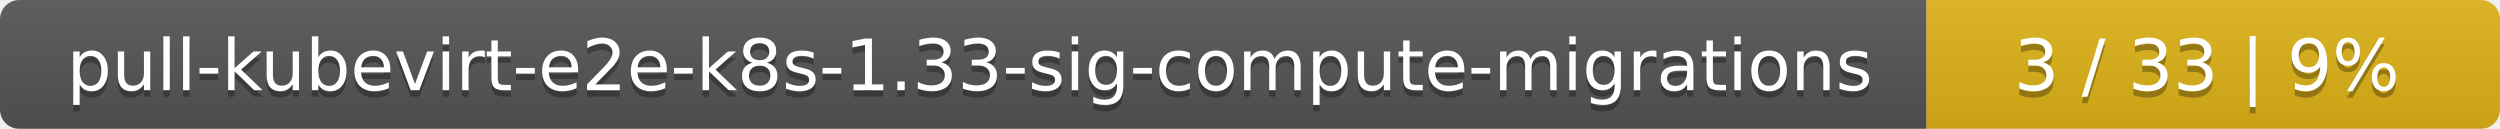
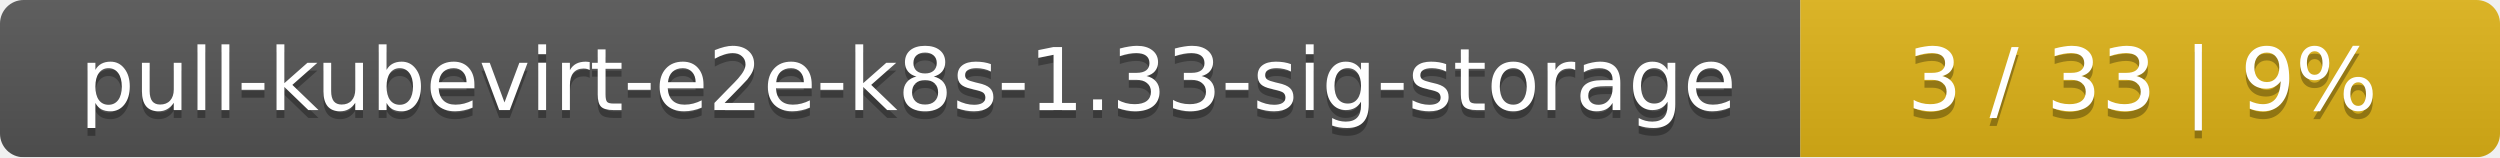
- <svg xmlns="http://www.w3.org/2000/svg" width="388" height="20">
+ <svg xmlns="http://www.w3.org/2000/svg" width="318" height="20">
  <linearGradient id="smooth" x2="0" y2="100%">
    <stop offset="0" stop-color="#bbb" stop-opacity=".1" />
    <stop offset="1" stop-opacity=".1" />
  </linearGradient>
  <mask id="round">
-     <rect width="388" height="20" rx="3" fill="#fff" />
+     <rect width="318" height="20" rx="3" fill="#fff" />
  </mask>
  <g mask="url(#round)">
-     <rect width="299" height="20" fill="#555" />
-     <rect x="299" width="89" height="20" fill="#dfb317" />
-     <rect width="388" height="20" fill="url(#smooth)" />
+     <rect width="229" height="20" fill="#555" />
+     <rect x="229" width="89" height="20" fill="#dfb317" />
+     <rect width="318" height="20" fill="url(#smooth)" />
  </g>
  <g fill="#fff" text-anchor="middle" font-family="DejaVu Sans,Verdana,Geneva,sans-serif" font-size="11">
-     <text x="150.5" y="15" fill="#010101" fill-opacity=".3">pull-kubevirt-e2e-k8s-1.33-sig-compute-migrations</text>
-     <text x="150.5" y="14">pull-kubevirt-e2e-k8s-1.33-sig-compute-migrations</text>
-     <text x="342.5" y="15" fill="#010101" fill-opacity=".3">3 / 33    |    9%</text>
-     <text x="342.5" y="14">3 / 33    |    9%</text>
+     <text x="115.5" y="15" fill="#010101" fill-opacity=".3">pull-kubevirt-e2e-k8s-1.33-sig-storage</text>
+     <text x="115.5" y="14">pull-kubevirt-e2e-k8s-1.33-sig-storage</text>
+     <text x="272.5" y="15" fill="#010101" fill-opacity=".3">3 / 33    |    9%</text>
+     <text x="272.5" y="14">3 / 33    |    9%</text>
  </g>
</svg>
